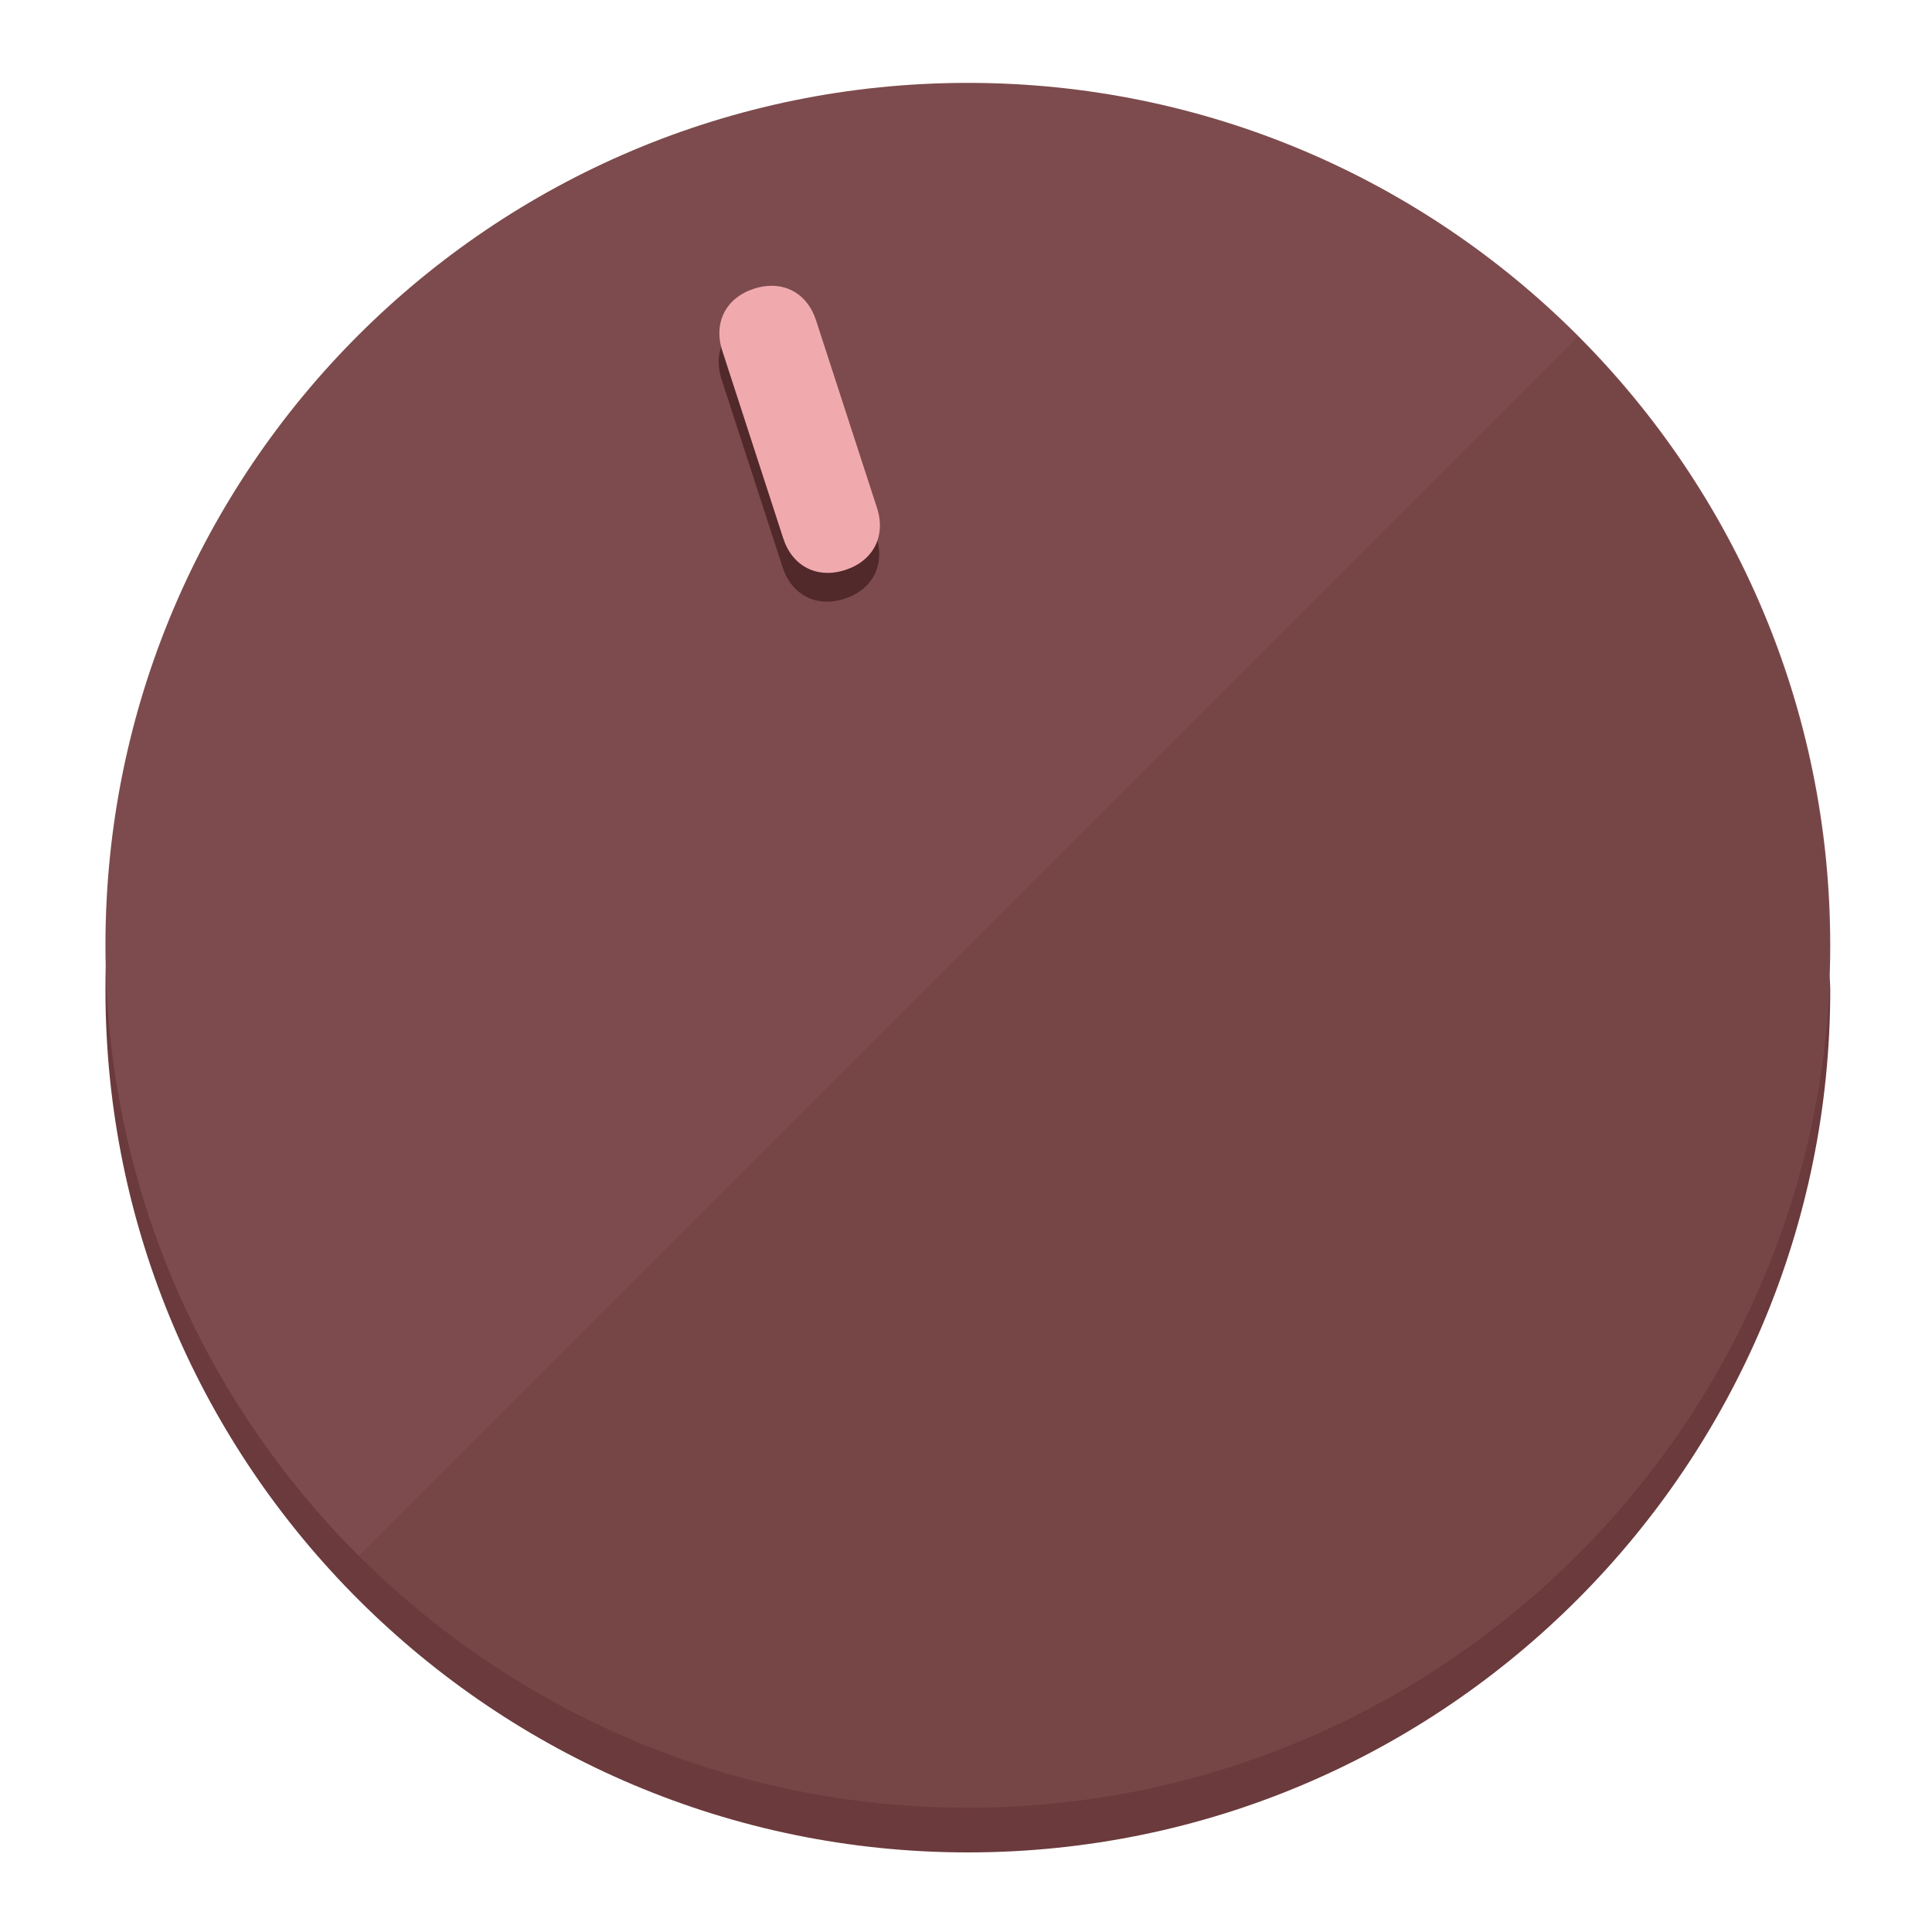
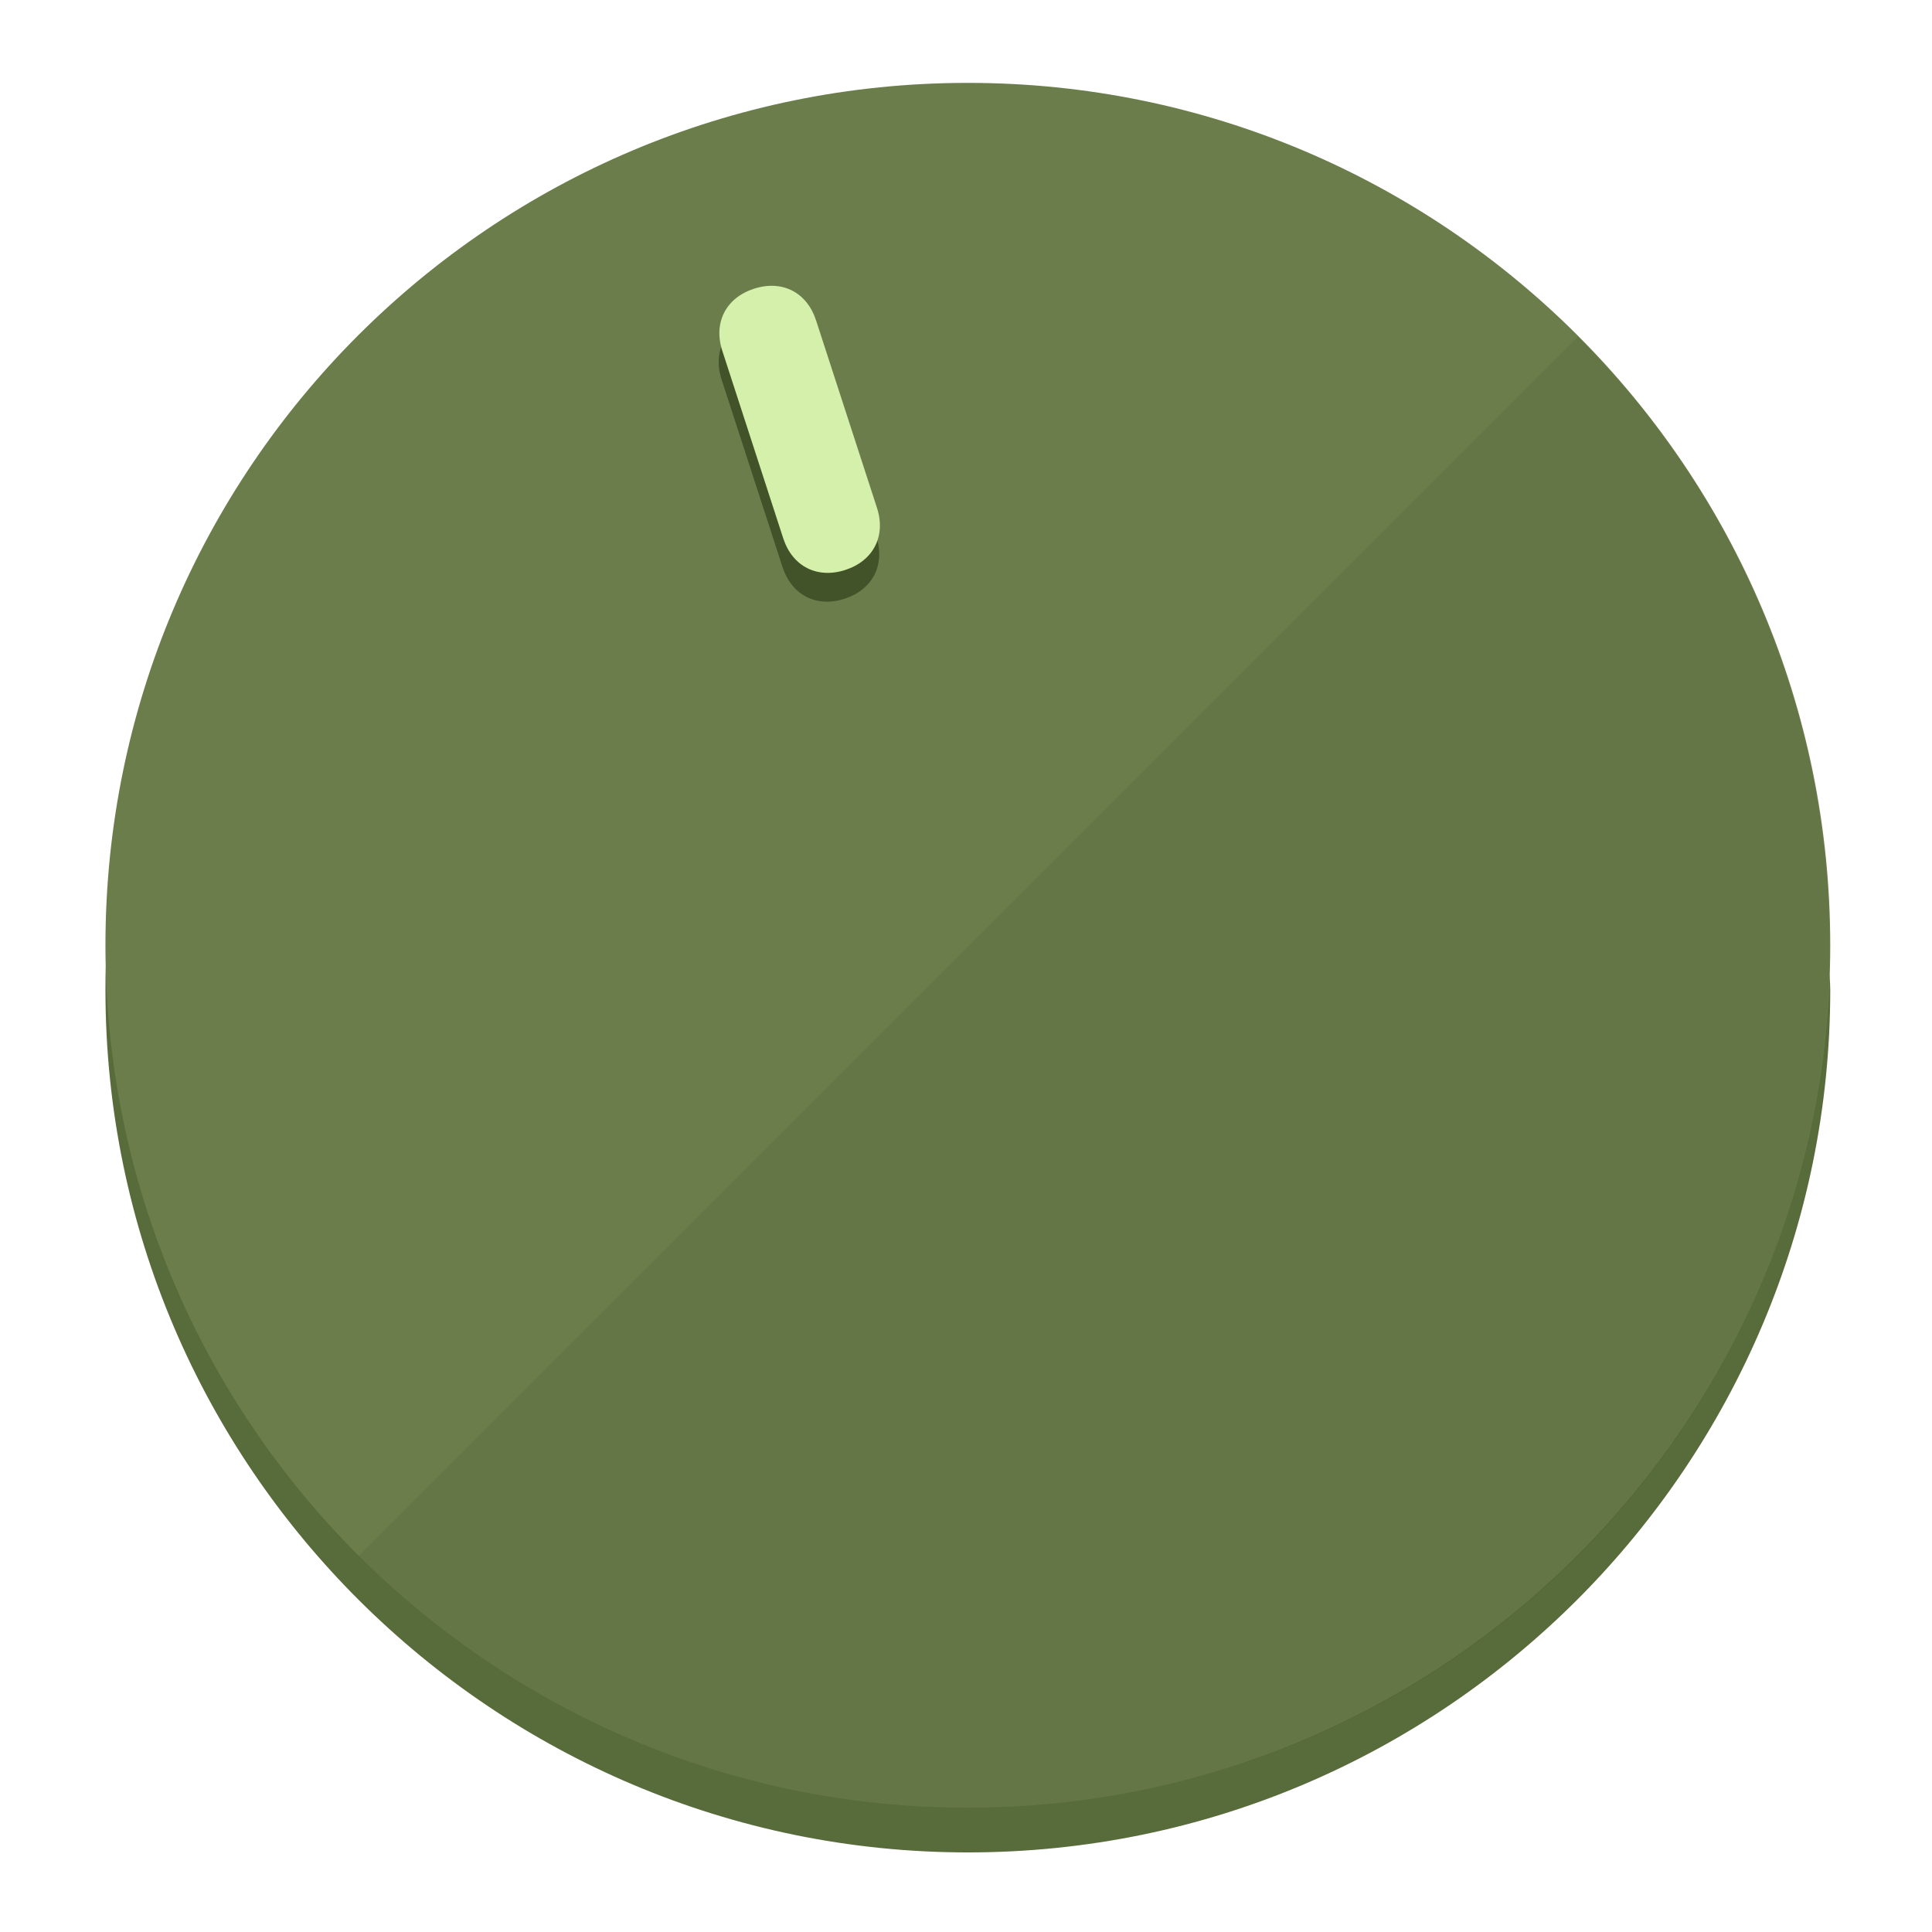
<svg xmlns="http://www.w3.org/2000/svg" height="120px" width="120px" version="1.1" id="Layer_1" viewBox="0 0 496.8 496.8" xml:space="preserve">
  <defs id="defs23" />
  <g id="g3158">
-     <path style="display:inline;fill:#6B3A3C;fill-opacity:1;stroke-width:1.584" d="m 248.875,445.92 c 116.582,0 212.89,-91.238 220.493,-205.286 0,5.069 1.267,8.87 1.267,13.939 0,121.651 -98.842,221.76 -221.76,221.76 -121.651,0 -221.76,-98.842 -221.76,-221.76 0,-5.069 0,-8.87 1.267,-13.939 7.603,114.048 103.91,205.286 220.493,205.286 z" id="path8" />
-     <circle style="display:inline;fill:#7D4B4D;fill-opacity:1;stroke-width:1.584" cx="248.875" cy="243.071" r="221.76" id="circle12" />
-     <path style="display:inline;fill:#52292B;fill-opacity:0.154;stroke-width:1.587" d="m 405.744,86.606 c 86.308,86.308 86.308,227.193 0,313.5 -86.308,86.308 -227.193,86.308 -313.5,0" id="path14" />
+     <path style="display:inline;fill:#586B3A;fill-opacity:1;stroke-width:1.584" d="m 248.875,445.92 c 116.582,0 212.89,-91.238 220.493,-205.286 0,5.069 1.267,8.87 1.267,13.939 0,121.651 -98.842,221.76 -221.76,221.76 -121.651,0 -221.76,-98.842 -221.76,-221.76 0,-5.069 0,-8.87 1.267,-13.939 7.603,114.048 103.91,205.286 220.493,205.286 z" id="path8" />
+     <circle style="display:inline;fill:#6A7D4B;fill-opacity:1;stroke-width:1.584" cx="248.875" cy="243.071" r="221.76" id="circle12" />
+     <path style="display:inline;fill:#425229;fill-opacity:0.154;stroke-width:1.587" d="m 405.744,86.606 c 86.308,86.308 86.308,227.193 0,313.5 -86.308,86.308 -227.193,86.308 -313.5,0" id="path14" />
  </g>
  <g id="g3198">
    <circle style="display:none;fill:#000000;fill-opacity:0;stroke-width:1.584" cx="161.035" cy="308.441" r="221.76" id="circle12-3" transform="rotate(-18)" />
-     <path style="display:inline;fill:#52292B;fill-opacity:1;stroke-width:1.584" d="m 225.329,137.988 c 2.35,7.231 -0.905,13.618 -8.136,15.968 v 0 c -7.231,2.35 -13.618,-0.905 -15.968,-8.136 L 185.562,97.613 c -2.349,-7.231 0.905,-13.618 8.136,-15.968 v 0 c 7.231,-2.35 13.618,0.905 15.968,8.136 z" id="path3789" />
-     <path style="display:inline;fill:#F0AAAE;stroke-width:1.584" d="m 225.506,130.588 c 2.35,7.231 -0.905,13.618 -8.136,15.968 v 0 c -7.231,2.35 -13.618,-0.905 -15.968,-8.136 L 185.739,90.213 c -2.35,-7.231 0.905,-13.618 8.136,-15.968 v 0 c 7.231,-2.35 13.618,0.905 15.968,8.136 z" id="path915" />
+     <path style="display:inline;fill:#425229;fill-opacity:1;stroke-width:1.584" d="m 225.329,137.988 c 2.35,7.231 -0.905,13.618 -8.136,15.968 v 0 c -7.231,2.35 -13.618,-0.905 -15.968,-8.136 L 185.562,97.613 c -2.349,-7.231 0.905,-13.618 8.136,-15.968 v 0 c 7.231,-2.35 13.618,0.905 15.968,8.136 z" id="path3789" />
+     <path style="display:inline;fill:#D5F0AA;stroke-width:1.584" d="m 225.506,130.588 c 2.35,7.231 -0.905,13.618 -8.136,15.968 v 0 c -7.231,2.35 -13.618,-0.905 -15.968,-8.136 L 185.739,90.213 c -2.35,-7.231 0.905,-13.618 8.136,-15.968 v 0 c 7.231,-2.35 13.618,0.905 15.968,8.136 z" id="path915" />
  </g>
</svg>
